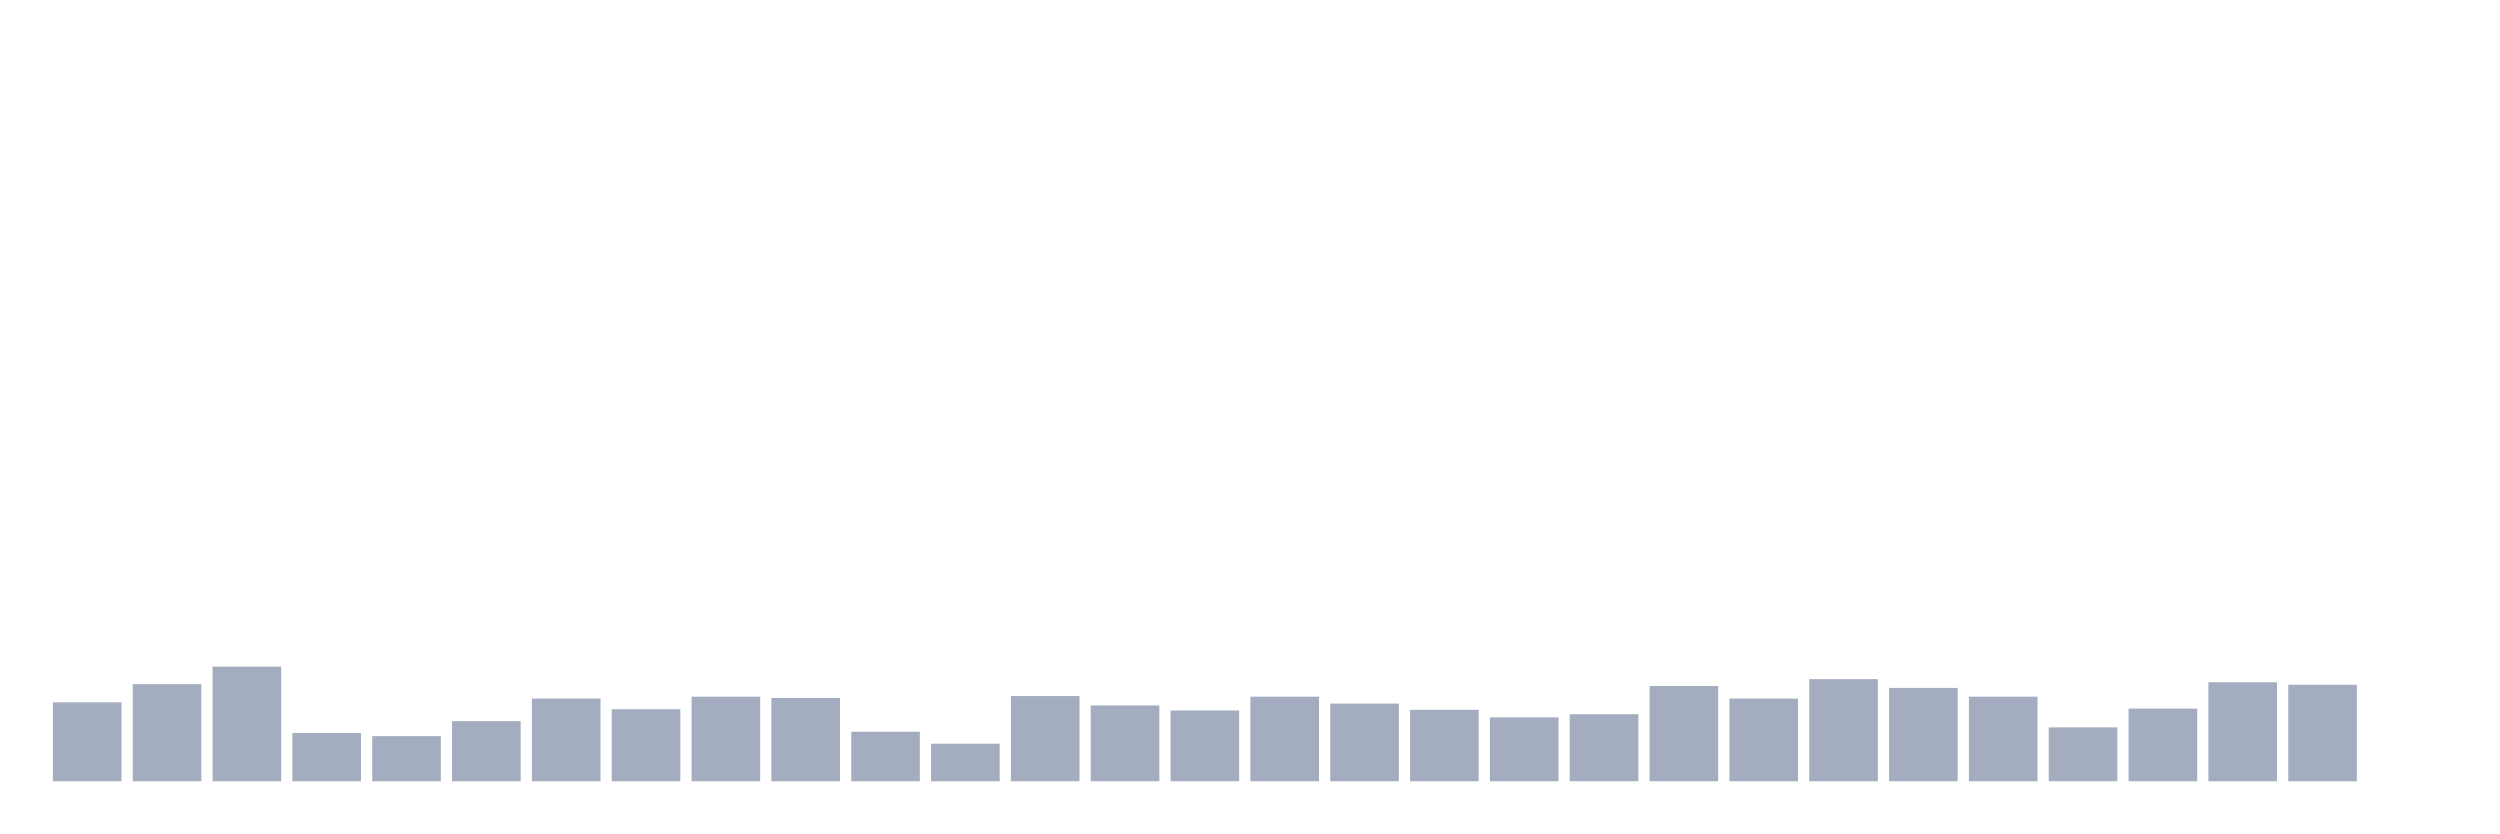
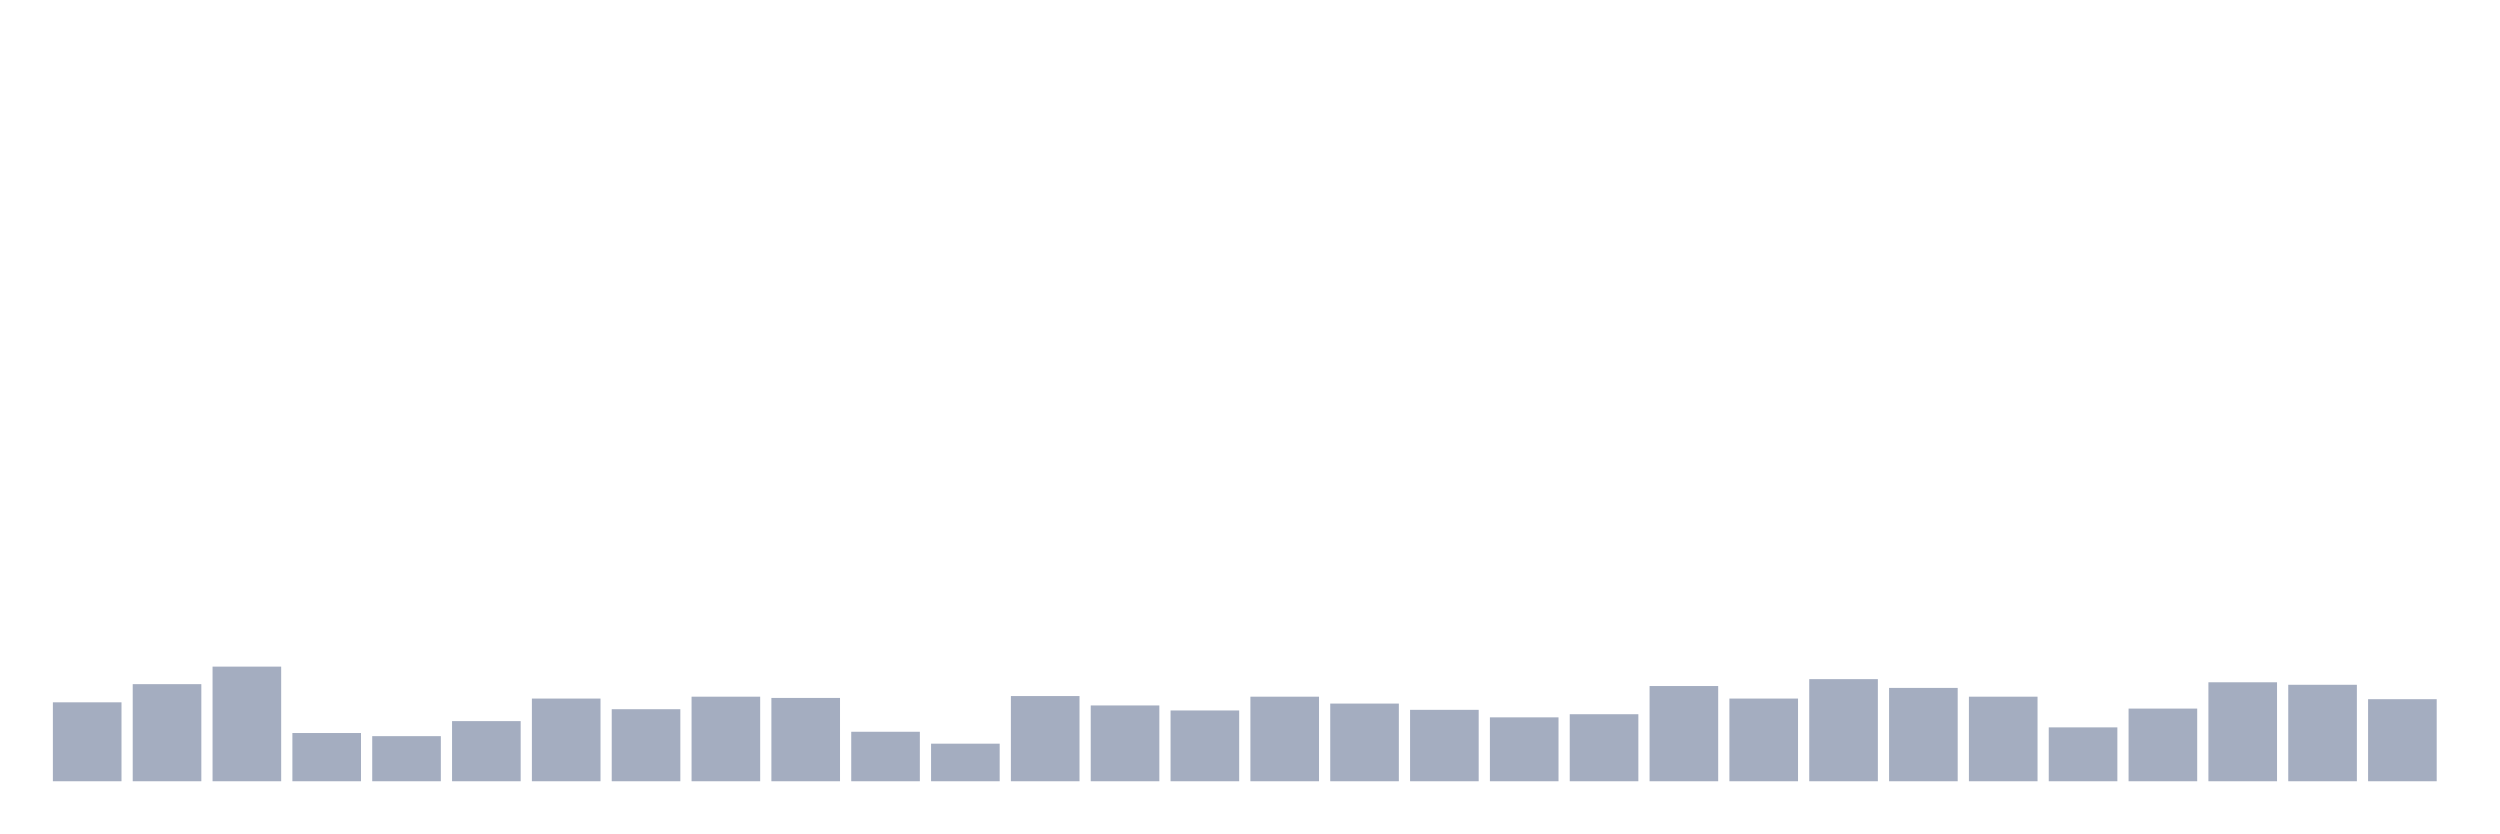
<svg xmlns="http://www.w3.org/2000/svg" viewBox="0 0 480 160">
  <g transform="translate(10,10)">
    <rect class="bar" x="0.153" width="13.175" y="124.845" height="15.155" fill="rgb(164,173,192)" />
    <rect class="bar" x="15.482" width="13.175" y="121.357" height="18.643" fill="rgb(164,173,192)" />
    <rect class="bar" x="30.81" width="13.175" y="117.99" height="22.01" fill="rgb(164,173,192)" />
    <rect class="bar" x="46.138" width="13.175" y="130.739" height="9.261" fill="rgb(164,173,192)" />
    <rect class="bar" x="61.466" width="13.175" y="131.34" height="8.66" fill="rgb(164,173,192)" />
    <rect class="bar" x="76.794" width="13.175" y="128.454" height="11.546" fill="rgb(164,173,192)" />
    <rect class="bar" x="92.123" width="13.175" y="124.124" height="15.876" fill="rgb(164,173,192)" />
    <rect class="bar" x="107.451" width="13.175" y="126.168" height="13.832" fill="rgb(164,173,192)" />
    <rect class="bar" x="122.779" width="13.175" y="123.763" height="16.237" fill="rgb(164,173,192)" />
    <rect class="bar" x="138.107" width="13.175" y="124.003" height="15.997" fill="rgb(164,173,192)" />
    <rect class="bar" x="153.436" width="13.175" y="130.498" height="9.502" fill="rgb(164,173,192)" />
    <rect class="bar" x="168.764" width="13.175" y="132.784" height="7.216" fill="rgb(164,173,192)" />
    <rect class="bar" x="184.092" width="13.175" y="123.643" height="16.357" fill="rgb(164,173,192)" />
    <rect class="bar" x="199.42" width="13.175" y="125.447" height="14.553" fill="rgb(164,173,192)" />
    <rect class="bar" x="214.748" width="13.175" y="126.409" height="13.591" fill="rgb(164,173,192)" />
    <rect class="bar" x="230.077" width="13.175" y="123.763" height="16.237" fill="rgb(164,173,192)" />
    <rect class="bar" x="245.405" width="13.175" y="125.086" height="14.914" fill="rgb(164,173,192)" />
    <rect class="bar" x="260.733" width="13.175" y="126.289" height="13.711" fill="rgb(164,173,192)" />
    <rect class="bar" x="276.061" width="13.175" y="127.732" height="12.268" fill="rgb(164,173,192)" />
    <rect class="bar" x="291.39" width="13.175" y="127.131" height="12.869" fill="rgb(164,173,192)" />
    <rect class="bar" x="306.718" width="13.175" y="121.718" height="18.282" fill="rgb(164,173,192)" />
    <rect class="bar" x="322.046" width="13.175" y="124.124" height="15.876" fill="rgb(164,173,192)" />
    <rect class="bar" x="337.374" width="13.175" y="120.395" height="19.605" fill="rgb(164,173,192)" />
    <rect class="bar" x="352.702" width="13.175" y="122.079" height="17.921" fill="rgb(164,173,192)" />
    <rect class="bar" x="368.031" width="13.175" y="123.763" height="16.237" fill="rgb(164,173,192)" />
    <rect class="bar" x="383.359" width="13.175" y="129.656" height="10.344" fill="rgb(164,173,192)" />
    <rect class="bar" x="398.687" width="13.175" y="126.048" height="13.952" fill="rgb(164,173,192)" />
    <rect class="bar" x="414.015" width="13.175" y="120.997" height="19.003" fill="rgb(164,173,192)" />
    <rect class="bar" x="429.344" width="13.175" y="121.478" height="18.522" fill="rgb(164,173,192)" />
-     <rect class="bar" x="444.672" width="13.175" y="140" height="0" fill="rgb(164,173,192)" />
+     <rect class="bar" x="444.672" width="13.175" y="124.244" height="15.756" fill="rgb(164,173,192)" />
  </g>
</svg>
